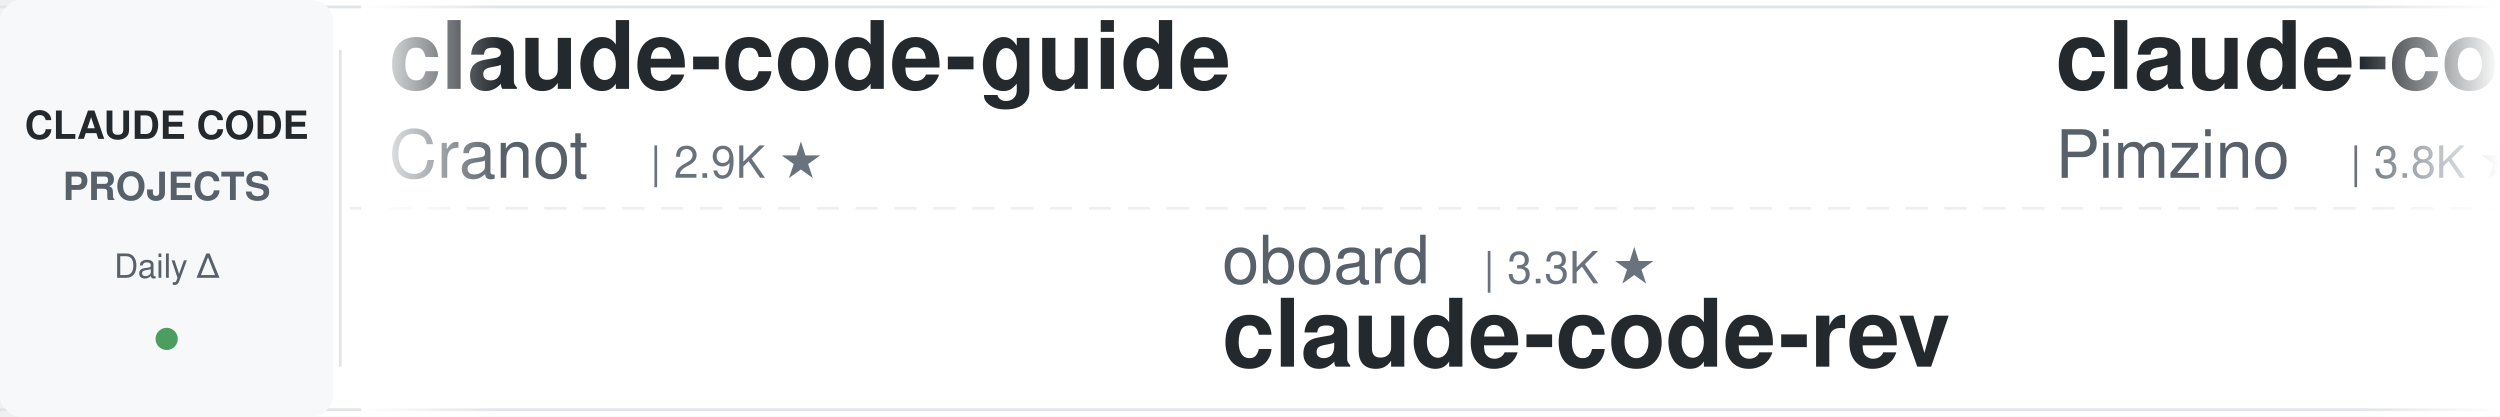
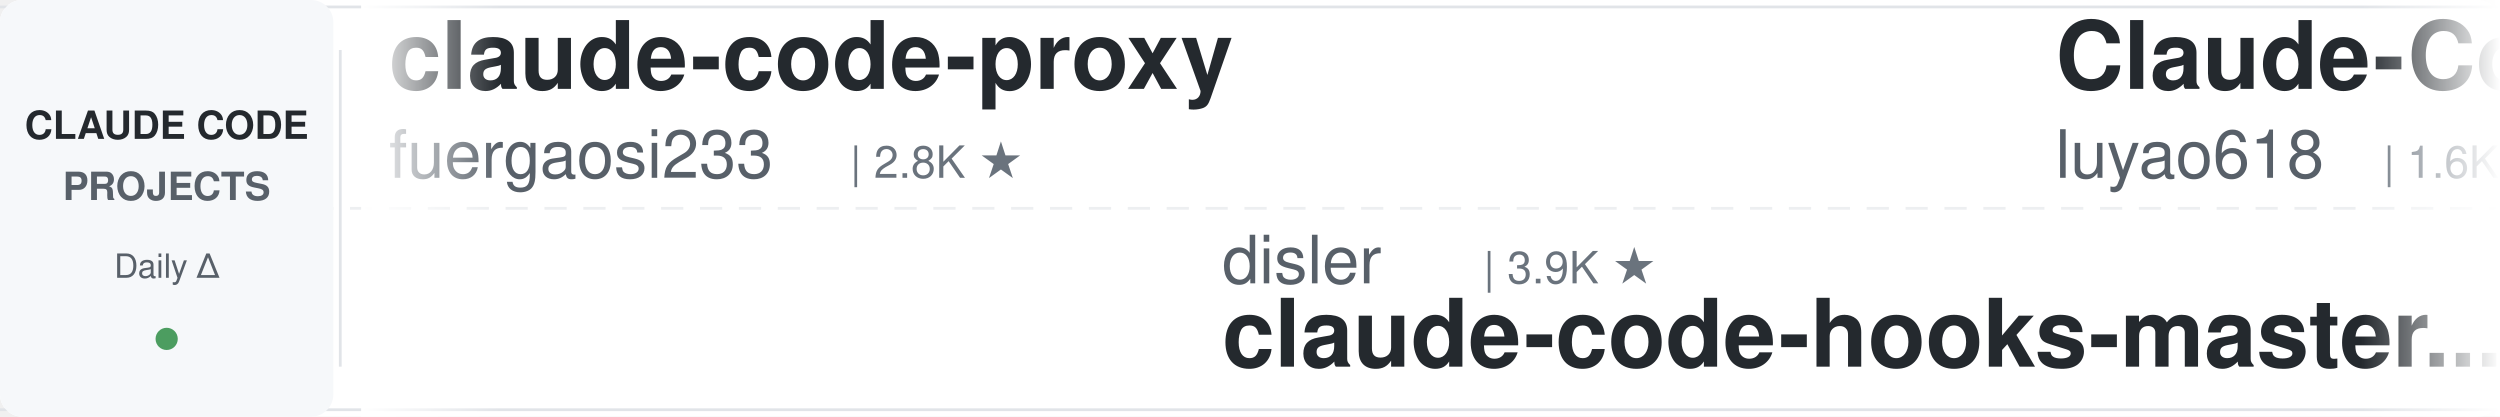
<svg xmlns="http://www.w3.org/2000/svg" width="900" height="150">
  <defs>
    <linearGradient id="leftFade" x1="0%" y1="0%" x2="100%" y2="0%">
      <stop offset="0%" style="stop-color:#ffffff;stop-opacity:1" />
      <stop offset="100%" style="stop-color:#ffffff;stop-opacity:0" />
    </linearGradient>
    <linearGradient id="rightFade" x1="0%" y1="0%" x2="100%" y2="0%">
      <stop offset="0%" style="stop-color:#ffffff;stop-opacity:0" />
      <stop offset="100%" style="stop-color:#ffffff;stop-opacity:1" />
    </linearGradient>
  </defs>
  <rect width="900" height="150" fill="#ffffff" rx="8" />
  <rect x="0" y="2" width="900" height="1" fill="#e1e4e8" />
  <rect x="0" y="147" width="900" height="1" fill="#e1e4e8" />
  <line x1="0" y1="75" x2="900" y2="75" stroke="#e1e4e8" stroke-width="1" stroke-dasharray="8 6" opacity="0.6" />
  <rect x="0" y="0" width="120" height="150" fill="#f6f8fa" rx="8" />
  <text x="60" y="50" font-family="-apple-system, BlinkMacSystemFont, 'Segoe UI', Helvetica, Arial, sans-serif" font-size="14" font-weight="600" fill="#24292e" text-anchor="middle">CLAUDE CODE</text>
  <text x="60" y="72" font-family="-apple-system, BlinkMacSystemFont, 'Segoe UI', Helvetica, Arial, sans-serif" font-size="14" font-weight="600" fill="#586069" text-anchor="middle">PROJECTS</text>
  <text x="60" y="100" font-family="-apple-system, BlinkMacSystemFont, 'Segoe UI', Helvetica, Arial, sans-serif" font-size="12" font-weight="500" fill="#586069" text-anchor="middle">Daily Δ</text>
  <circle cx="60" cy="122" r="4" fill="#22863a" opacity="0.8" />
  <rect x="122" y="18" width="1" height="114" fill="#e1e4e8" />
  <clipPath id="tickerClip">
    <rect x="130" y="0" width="770" height="150" />
  </clipPath>
  <g clip-path="url(#tickerClip)">
    <g id="tickerItems">
      <animateTransform attributeName="transform" attributeType="XML" type="translate" from="0 0" to="-3000 0" dur="54s" repeatCount="indefinite" />
      <g transform="translate(0, 0)">
-         <text x="140" y="32" font-family="-apple-system, BlinkMacSystemFont, 'Segoe UI', Helvetica, Arial, sans-serif" font-size="34" font-weight="600" fill="#24292e">claude-code-guide</text>
-         <text x="140" y="64" font-family="-apple-system, BlinkMacSystemFont, 'Segoe UI', Helvetica, Arial, sans-serif" font-size="24" font-weight="400" fill="#586069">Cranot</text>
-         <text x="234" y="64" font-family="-apple-system, BlinkMacSystemFont, 'Segoe UI', Helvetica, Arial, sans-serif" font-size="16" font-weight="500" fill="#6a737d">| 2.9K ★</text>
+         <text x="140" y="32" font-family="-apple-system, BlinkMacSystemFont, 'Segoe UI', Helvetica, Arial, sans-serif" font-size="34" font-weight="600" fill="#24292e">claude-code-proxy</text>
+         <text x="140" y="64" font-family="-apple-system, BlinkMacSystemFont, 'Segoe UI', Helvetica, Arial, sans-serif" font-size="24" font-weight="400" fill="#586069">fuergaosi233</text>
+         <text x="306" y="64" font-family="-apple-system, BlinkMacSystemFont, 'Segoe UI', Helvetica, Arial, sans-serif" font-size="16" font-weight="500" fill="#6a737d">| 2.8K ★</text>
      </g>
      <g transform="translate(300, 0)">
-         <text x="140" y="102" font-family="-apple-system, BlinkMacSystemFont, 'Segoe UI', Helvetica, Arial, sans-serif" font-size="24" font-weight="400" fill="#586069">oboard</text>
-         <text x="234" y="102" font-family="-apple-system, BlinkMacSystemFont, 'Segoe UI', Helvetica, Arial, sans-serif" font-size="16" font-weight="500" fill="#6a737d">| 3.3K ★</text>
-         <text x="140" y="132" font-family="-apple-system, BlinkMacSystemFont, 'Segoe UI', Helvetica, Arial, sans-serif" font-size="34" font-weight="600" fill="#24292e">claude-code-rev</text>
+         <text x="140" y="102" font-family="-apple-system, BlinkMacSystemFont, 'Segoe UI', Helvetica, Arial, sans-serif" font-size="24" font-weight="400" fill="#586069">disler</text>
+         <text x="234" y="102" font-family="-apple-system, BlinkMacSystemFont, 'Segoe UI', Helvetica, Arial, sans-serif" font-size="16" font-weight="500" fill="#6a737d">| 3.9K ★</text>
+         <text x="140" y="132" font-family="-apple-system, BlinkMacSystemFont, 'Segoe UI', Helvetica, Arial, sans-serif" font-size="34" font-weight="600" fill="#24292e">claude-code-hooks-master...</text>
      </g>
      <g transform="translate(600, 0)">
-         <text x="140" y="32" font-family="-apple-system, BlinkMacSystemFont, 'Segoe UI', Helvetica, Arial, sans-serif" font-size="34" font-weight="600" fill="#24292e">claude-code-spec-workflo...</text>
-         <text x="140" y="64" font-family="-apple-system, BlinkMacSystemFont, 'Segoe UI', Helvetica, Arial, sans-serif" font-size="24" font-weight="400" fill="#586069">Pimzino</text>
-         <text x="246" y="64" font-family="-apple-system, BlinkMacSystemFont, 'Segoe UI', Helvetica, Arial, sans-serif" font-size="16" font-weight="500" fill="#6a737d">| 3.8K ★</text>
+         <text x="140" y="32" font-family="-apple-system, BlinkMacSystemFont, 'Segoe UI', Helvetica, Arial, sans-serif" font-size="34" font-weight="600" fill="#24292e">Claude-Code-Source-Study</text>
+         <text x="140" y="64" font-family="-apple-system, BlinkMacSystemFont, 'Segoe UI', Helvetica, Arial, sans-serif" font-size="24" font-weight="400" fill="#586069">luyao618</text>
+         <text x="258" y="64" font-family="-apple-system, BlinkMacSystemFont, 'Segoe UI', Helvetica, Arial, sans-serif" font-size="16" font-weight="500" fill="#6a737d">| 1.6K ★</text>
      </g>
      <g transform="translate(900, 0)">
-         <text x="140" y="102" font-family="-apple-system, BlinkMacSystemFont, 'Segoe UI', Helvetica, Arial, sans-serif" font-size="24" font-weight="400" fill="#586069">musistudio</text>
-         <text x="282" y="102" font-family="-apple-system, BlinkMacSystemFont, 'Segoe UI', Helvetica, Arial, sans-serif" font-size="16" font-weight="500" fill="#6a737d">| 36.3K ★</text>
-         <text x="140" y="132" font-family="-apple-system, BlinkMacSystemFont, 'Segoe UI', Helvetica, Arial, sans-serif" font-size="34" font-weight="600" fill="#24292e">claude-code-router</text>
+         <text x="140" y="102" font-family="-apple-system, BlinkMacSystemFont, 'Segoe UI', Helvetica, Arial, sans-serif" font-size="24" font-weight="400" fill="#586069">liuup</text>
+         <text x="222" y="102" font-family="-apple-system, BlinkMacSystemFont, 'Segoe UI', Helvetica, Arial, sans-serif" font-size="16" font-weight="500" fill="#6a737d">| 3.7K ★</text>
+         <text x="140" y="132" font-family="-apple-system, BlinkMacSystemFont, 'Segoe UI', Helvetica, Arial, sans-serif" font-size="34" font-weight="600" fill="#24292e">claude-code-analysis</text>
      </g>
      <g transform="translate(1200, 0)">
-         <text x="140" y="32" font-family="-apple-system, BlinkMacSystemFont, 'Segoe UI', Helvetica, Arial, sans-serif" font-size="34" font-weight="600" fill="#24292e">claude-code-local</text>
-         <text x="140" y="64" font-family="-apple-system, BlinkMacSystemFont, 'Segoe UI', Helvetica, Arial, sans-serif" font-size="24" font-weight="400" fill="#586069">nicedreamzapp</text>
-         <text x="318" y="64" font-family="-apple-system, BlinkMacSystemFont, 'Segoe UI', Helvetica, Arial, sans-serif" font-size="16" font-weight="500" fill="#6a737d">| 3.0K ★</text>
+         <text x="140" y="32" font-family="-apple-system, BlinkMacSystemFont, 'Segoe UI', Helvetica, Arial, sans-serif" font-size="34" font-weight="600" fill="#24292e">claude-coder</text>
+         <text x="140" y="64" font-family="-apple-system, BlinkMacSystemFont, 'Segoe UI', Helvetica, Arial, sans-serif" font-size="24" font-weight="400" fill="#586069">kodu-ai</text>
+         <text x="246" y="64" font-family="-apple-system, BlinkMacSystemFont, 'Segoe UI', Helvetica, Arial, sans-serif" font-size="16" font-weight="500" fill="#6a737d">| 5.2K ★</text>
      </g>
      <g transform="translate(1500, 0)">
-         <text x="140" y="102" font-family="-apple-system, BlinkMacSystemFont, 'Segoe UI', Helvetica, Arial, sans-serif" font-size="24" font-weight="400" fill="#586069">digitalsamba</text>
-         <text x="306" y="102" font-family="-apple-system, BlinkMacSystemFont, 'Segoe UI', Helvetica, Arial, sans-serif" font-size="16" font-weight="500" fill="#6a737d">| 1.9K ★</text>
-         <text x="140" y="132" font-family="-apple-system, BlinkMacSystemFont, 'Segoe UI', Helvetica, Arial, sans-serif" font-size="34" font-weight="600" fill="#24292e">claude-code-video-toolki...</text>
+         <text x="140" y="102" font-family="-apple-system, BlinkMacSystemFont, 'Segoe UI', Helvetica, Arial, sans-serif" font-size="24" font-weight="400" fill="#586069">shanraisshan</text>
+         <text x="306" y="102" font-family="-apple-system, BlinkMacSystemFont, 'Segoe UI', Helvetica, Arial, sans-serif" font-size="16" font-weight="500" fill="#6a737d">| 63.9K ★</text>
+         <text x="140" y="132" font-family="-apple-system, BlinkMacSystemFont, 'Segoe UI', Helvetica, Arial, sans-serif" font-size="34" font-weight="600" fill="#24292e">claude-code-best-practic...</text>
      </g>
      <g transform="translate(1800, 0)">
-         <text x="140" y="32" font-family="-apple-system, BlinkMacSystemFont, 'Segoe UI', Helvetica, Arial, sans-serif" font-size="34" font-weight="600" fill="#24292e">awesome-claude-code</text>
-         <text x="140" y="64" font-family="-apple-system, BlinkMacSystemFont, 'Segoe UI', Helvetica, Arial, sans-serif" font-size="24" font-weight="400" fill="#586069">jqueryscript</text>
-         <text x="306" y="64" font-family="-apple-system, BlinkMacSystemFont, 'Segoe UI', Helvetica, Arial, sans-serif" font-size="16" font-weight="500" fill="#6a737d">| 484 ★</text>
+         <text x="140" y="32" font-family="-apple-system, BlinkMacSystemFont, 'Segoe UI', Helvetica, Arial, sans-serif" font-size="34" font-weight="600" fill="#24292e">Dive-into-Claude-Code</text>
+         <text x="140" y="64" font-family="-apple-system, BlinkMacSystemFont, 'Segoe UI', Helvetica, Arial, sans-serif" font-size="24" font-weight="400" fill="#586069">VILA-Lab</text>
+         <text x="258" y="64" font-family="-apple-system, BlinkMacSystemFont, 'Segoe UI', Helvetica, Arial, sans-serif" font-size="16" font-weight="500" fill="#6a737d">| 2.0K ★</text>
      </g>
      <g transform="translate(2100, 0)">
-         <text x="140" y="102" font-family="-apple-system, BlinkMacSystemFont, 'Segoe UI', Helvetica, Arial, sans-serif" font-size="24" font-weight="400" fill="#586069">Donchitos</text>
-         <text x="270" y="102" font-family="-apple-system, BlinkMacSystemFont, 'Segoe UI', Helvetica, Arial, sans-serif" font-size="16" font-weight="500" fill="#6a737d">| 23.5K ★</text>
-         <text x="140" y="132" font-family="-apple-system, BlinkMacSystemFont, 'Segoe UI', Helvetica, Arial, sans-serif" font-size="34" font-weight="600" fill="#24292e">Claude-Code-Game-Studios</text>
+         <text x="140" y="102" font-family="-apple-system, BlinkMacSystemFont, 'Segoe UI', Helvetica, Arial, sans-serif" font-size="24" font-weight="400" fill="#586069">ChrisWiles</text>
+         <text x="282" y="102" font-family="-apple-system, BlinkMacSystemFont, 'Segoe UI', Helvetica, Arial, sans-serif" font-size="16" font-weight="500" fill="#6a737d">| 6.0K ★</text>
+         <text x="140" y="132" font-family="-apple-system, BlinkMacSystemFont, 'Segoe UI', Helvetica, Arial, sans-serif" font-size="34" font-weight="600" fill="#24292e">claude-code-showcase</text>
      </g>
      <g transform="translate(2400, 0)">
-         <text x="140" y="32" font-family="-apple-system, BlinkMacSystemFont, 'Segoe UI', Helvetica, Arial, sans-serif" font-size="34" font-weight="600" fill="#24292e">claude-code-book</text>
-         <text x="140" y="64" font-family="-apple-system, BlinkMacSystemFont, 'Segoe UI', Helvetica, Arial, sans-serif" font-size="24" font-weight="400" fill="#586069">lintsinghua</text>
-         <text x="294" y="64" font-family="-apple-system, BlinkMacSystemFont, 'Segoe UI', Helvetica, Arial, sans-serif" font-size="16" font-weight="500" fill="#6a737d">| 4.0K ★</text>
+         <text x="140" y="32" font-family="-apple-system, BlinkMacSystemFont, 'Segoe UI', Helvetica, Arial, sans-serif" font-size="34" font-weight="600" fill="#24292e">claude-code-cheat-sheet</text>
+         <text x="140" y="64" font-family="-apple-system, BlinkMacSystemFont, 'Segoe UI', Helvetica, Arial, sans-serif" font-size="24" font-weight="400" fill="#586069">Njengah</text>
+         <text x="246" y="64" font-family="-apple-system, BlinkMacSystemFont, 'Segoe UI', Helvetica, Arial, sans-serif" font-size="16" font-weight="500" fill="#6a737d">| 1.9K ★</text>
      </g>
      <g transform="translate(2700, 0)">
-         <text x="140" y="102" font-family="-apple-system, BlinkMacSystemFont, 'Segoe UI', Helvetica, Arial, sans-serif" font-size="24" font-weight="400" fill="#586069">AICoderTudou</text>
-         <text x="306" y="102" font-family="-apple-system, BlinkMacSystemFont, 'Segoe UI', Helvetica, Arial, sans-serif" font-size="16" font-weight="500" fill="#6a737d">| 497 ★</text>
-         <text x="140" y="132" font-family="-apple-system, BlinkMacSystemFont, 'Segoe UI', Helvetica, Arial, sans-serif" font-size="34" font-weight="600" fill="#24292e">claude-code-tudou</text>
+         <text x="140" y="102" font-family="-apple-system, BlinkMacSystemFont, 'Segoe UI', Helvetica, Arial, sans-serif" font-size="24" font-weight="400" fill="#586069">shareAI-lab</text>
+         <text x="294" y="102" font-family="-apple-system, BlinkMacSystemFont, 'Segoe UI', Helvetica, Arial, sans-serif" font-size="16" font-weight="500" fill="#6a737d">| 73.0K ★</text>
+         <text x="140" y="132" font-family="-apple-system, BlinkMacSystemFont, 'Segoe UI', Helvetica, Arial, sans-serif" font-size="34" font-weight="600" fill="#24292e">learn-claude-code</text>
      </g>
      <g transform="translate(3000, 0)">
-         <text x="140" y="32" font-family="-apple-system, BlinkMacSystemFont, 'Segoe UI', Helvetica, Arial, sans-serif" font-size="34" font-weight="600" fill="#24292e">claude-code-guide</text>
-         <text x="140" y="64" font-family="-apple-system, BlinkMacSystemFont, 'Segoe UI', Helvetica, Arial, sans-serif" font-size="24" font-weight="400" fill="#586069">Cranot</text>
-         <text x="234" y="64" font-family="-apple-system, BlinkMacSystemFont, 'Segoe UI', Helvetica, Arial, sans-serif" font-size="16" font-weight="500" fill="#6a737d">| 2.9K ★</text>
+         <text x="140" y="32" font-family="-apple-system, BlinkMacSystemFont, 'Segoe UI', Helvetica, Arial, sans-serif" font-size="34" font-weight="600" fill="#24292e">claude-code-proxy</text>
+         <text x="140" y="64" font-family="-apple-system, BlinkMacSystemFont, 'Segoe UI', Helvetica, Arial, sans-serif" font-size="24" font-weight="400" fill="#586069">fuergaosi233</text>
+         <text x="306" y="64" font-family="-apple-system, BlinkMacSystemFont, 'Segoe UI', Helvetica, Arial, sans-serif" font-size="16" font-weight="500" fill="#6a737d">| 2.8K ★</text>
      </g>
      <g transform="translate(3300, 0)">
-         <text x="140" y="102" font-family="-apple-system, BlinkMacSystemFont, 'Segoe UI', Helvetica, Arial, sans-serif" font-size="24" font-weight="400" fill="#586069">oboard</text>
-         <text x="234" y="102" font-family="-apple-system, BlinkMacSystemFont, 'Segoe UI', Helvetica, Arial, sans-serif" font-size="16" font-weight="500" fill="#6a737d">| 3.3K ★</text>
-         <text x="140" y="132" font-family="-apple-system, BlinkMacSystemFont, 'Segoe UI', Helvetica, Arial, sans-serif" font-size="34" font-weight="600" fill="#24292e">claude-code-rev</text>
+         <text x="140" y="102" font-family="-apple-system, BlinkMacSystemFont, 'Segoe UI', Helvetica, Arial, sans-serif" font-size="24" font-weight="400" fill="#586069">disler</text>
+         <text x="234" y="102" font-family="-apple-system, BlinkMacSystemFont, 'Segoe UI', Helvetica, Arial, sans-serif" font-size="16" font-weight="500" fill="#6a737d">| 3.9K ★</text>
+         <text x="140" y="132" font-family="-apple-system, BlinkMacSystemFont, 'Segoe UI', Helvetica, Arial, sans-serif" font-size="34" font-weight="600" fill="#24292e">claude-code-hooks-master...</text>
      </g>
      <g transform="translate(3600, 0)">
-         <text x="140" y="32" font-family="-apple-system, BlinkMacSystemFont, 'Segoe UI', Helvetica, Arial, sans-serif" font-size="34" font-weight="600" fill="#24292e">claude-code-spec-workflo...</text>
-         <text x="140" y="64" font-family="-apple-system, BlinkMacSystemFont, 'Segoe UI', Helvetica, Arial, sans-serif" font-size="24" font-weight="400" fill="#586069">Pimzino</text>
-         <text x="246" y="64" font-family="-apple-system, BlinkMacSystemFont, 'Segoe UI', Helvetica, Arial, sans-serif" font-size="16" font-weight="500" fill="#6a737d">| 3.8K ★</text>
+         <text x="140" y="32" font-family="-apple-system, BlinkMacSystemFont, 'Segoe UI', Helvetica, Arial, sans-serif" font-size="34" font-weight="600" fill="#24292e">Claude-Code-Source-Study</text>
+         <text x="140" y="64" font-family="-apple-system, BlinkMacSystemFont, 'Segoe UI', Helvetica, Arial, sans-serif" font-size="24" font-weight="400" fill="#586069">luyao618</text>
+         <text x="258" y="64" font-family="-apple-system, BlinkMacSystemFont, 'Segoe UI', Helvetica, Arial, sans-serif" font-size="16" font-weight="500" fill="#6a737d">| 1.6K ★</text>
      </g>
      <g transform="translate(3900, 0)">
-         <text x="140" y="102" font-family="-apple-system, BlinkMacSystemFont, 'Segoe UI', Helvetica, Arial, sans-serif" font-size="24" font-weight="400" fill="#586069">musistudio</text>
-         <text x="282" y="102" font-family="-apple-system, BlinkMacSystemFont, 'Segoe UI', Helvetica, Arial, sans-serif" font-size="16" font-weight="500" fill="#6a737d">| 36.3K ★</text>
-         <text x="140" y="132" font-family="-apple-system, BlinkMacSystemFont, 'Segoe UI', Helvetica, Arial, sans-serif" font-size="34" font-weight="600" fill="#24292e">claude-code-router</text>
+         <text x="140" y="102" font-family="-apple-system, BlinkMacSystemFont, 'Segoe UI', Helvetica, Arial, sans-serif" font-size="24" font-weight="400" fill="#586069">liuup</text>
+         <text x="222" y="102" font-family="-apple-system, BlinkMacSystemFont, 'Segoe UI', Helvetica, Arial, sans-serif" font-size="16" font-weight="500" fill="#6a737d">| 3.7K ★</text>
+         <text x="140" y="132" font-family="-apple-system, BlinkMacSystemFont, 'Segoe UI', Helvetica, Arial, sans-serif" font-size="34" font-weight="600" fill="#24292e">claude-code-analysis</text>
      </g>
    </g>
  </g>
  <rect x="130" y="0" width="50" height="150" fill="url(#leftFade)" />
  <rect x="850" y="0" width="50" height="150" fill="url(#rightFade)" />
</svg>
